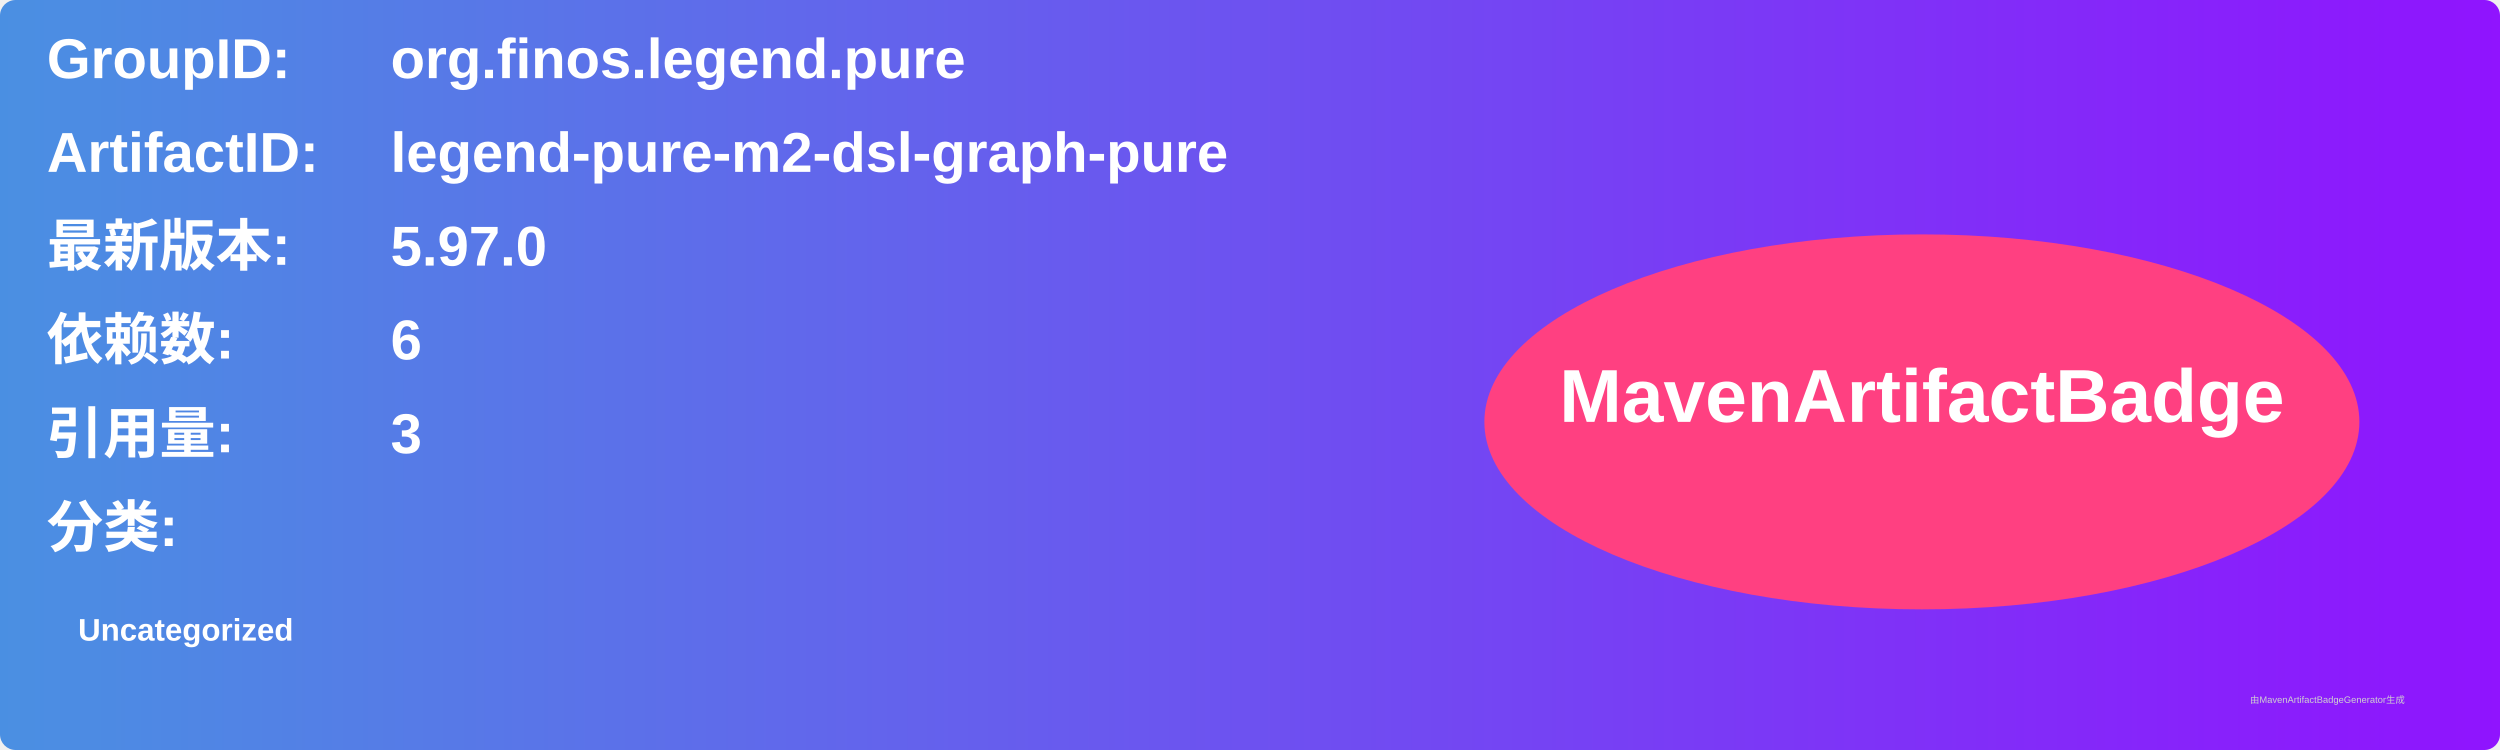
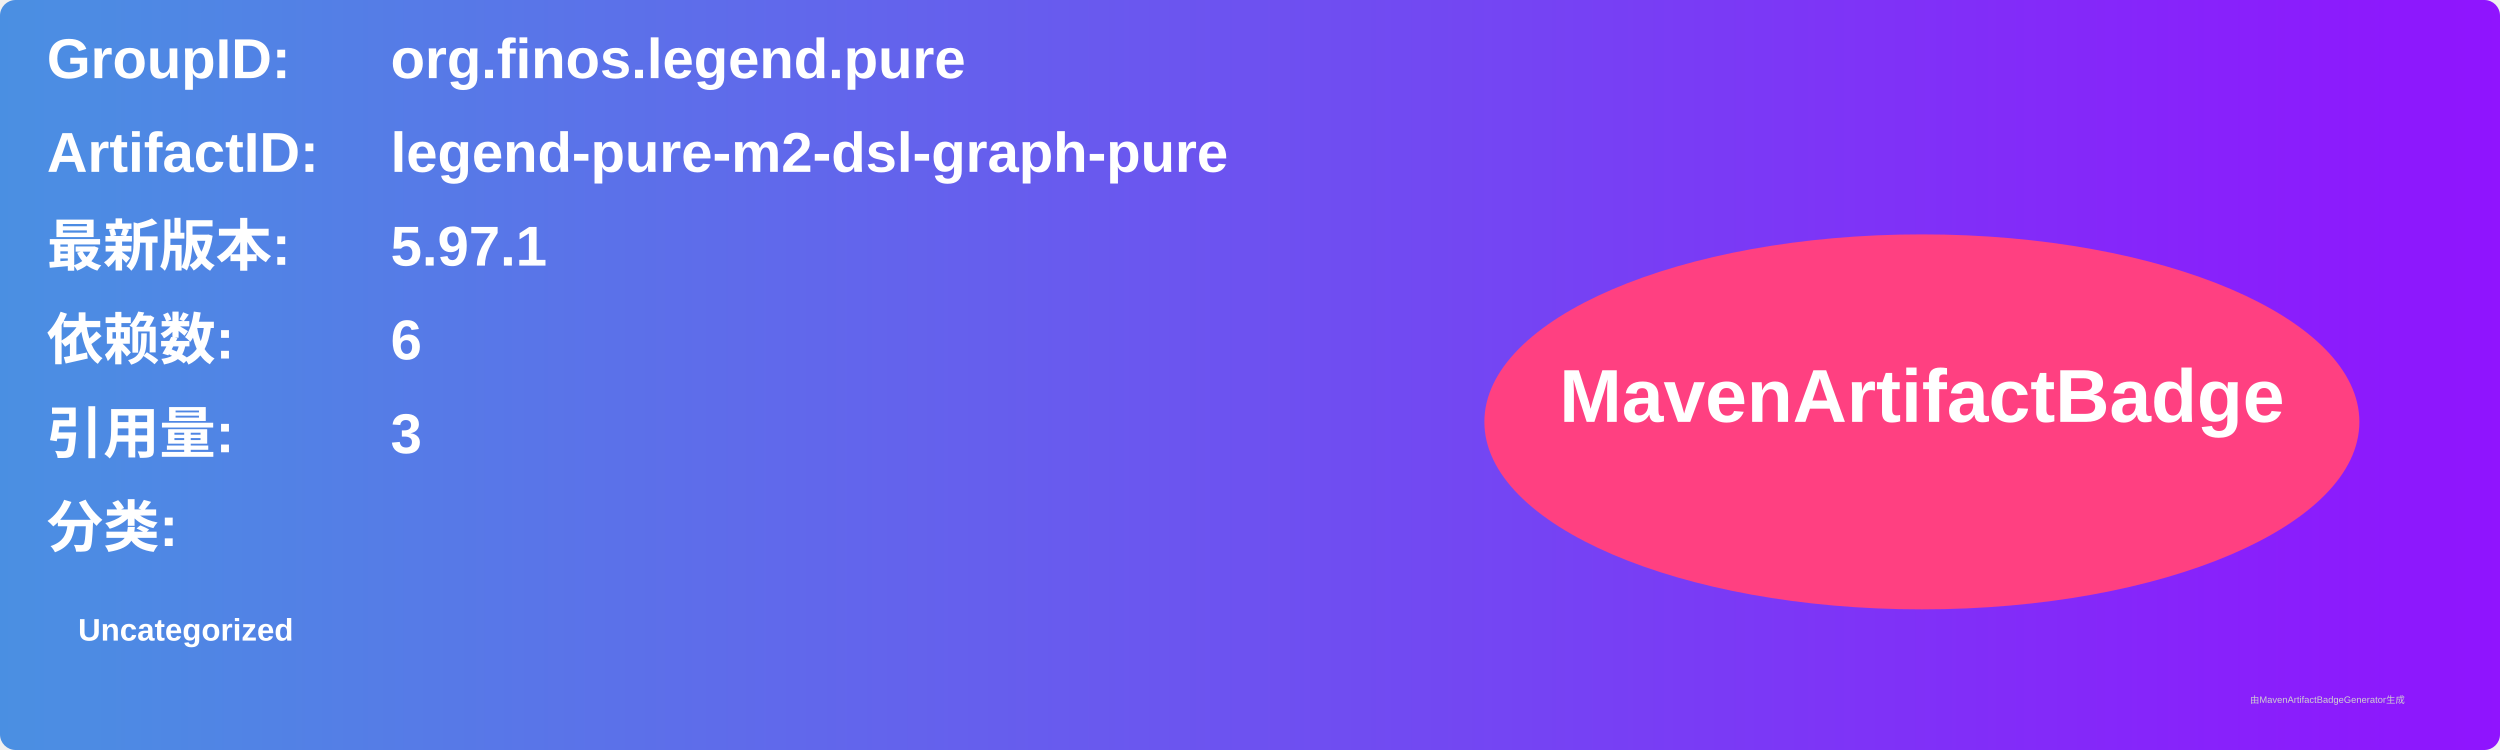
<svg xmlns="http://www.w3.org/2000/svg" width="800" height="240" viewBox="0 0 800 240">
  <linearGradient id="grad" x1="0%" y1="0%" x2="100%" y2="0%">
    <stop offset="0%" stop-color="#4a90e2" />
    <stop offset="100%" stop-color="#9013fe" />
  </linearGradient>
  <rect width="100%" height="100%" rx="5" ry="5" fill="url(#grad)" />
  <g transform="translate(15, 15)">
    <text x="0" y="10" font-family="Arial" font-size="18" fill="white" font-weight="bold" width="260">GroupID:</text>
    <text x="110" y="10" font-family="Arial" font-size="18" fill="white" font-weight="bold" width="460">org.finos.legend.pure</text>
    <text x="0" y="40" font-family="Arial" font-size="18" fill="white" font-weight="bold" width="260">ArtifactID:</text>
    <text x="110" y="40" font-family="Arial" font-size="18" fill="white" font-weight="bold" width="460">legend-pure-m2-dsl-graph-pure</text>
    <text x="0" y="70" font-family="Arial" font-size="18" fill="white" font-weight="bold">最新版本:</text>
    <text x="110" y="70" font-family="Arial" font-size="18" fill="white" font-weight="bold">
-       <tspan font-weight="bold">5.97.0</tspan>
+       <tspan font-weight="bold">5.97.1</tspan>
    </text>
    <text x="0" y="100" font-family="Arial" font-size="18" fill="white" font-weight="bold">依赖数: </text>
    <text x="110" y="100" font-family="Arial" font-size="18" fill="white">
      <tspan font-weight="bold">6</tspan>
    </text>
    <text x="0" y="130" font-family="Arial" font-size="18" fill="white" font-weight="bold">引用量: </text>
    <text x="110" y="130" font-family="Arial" font-size="18" fill="white">
      <tspan font-weight="bold">3</tspan>
    </text>
    <text x="0" y="160" font-family="Arial" font-size="18" fill="white" font-weight="bold">分类:</text>
    <text x="10" y="190" font-family="Arial" font-size="10" fill="white">
      <tspan font-weight="bold">Uncategorized</tspan>
    </text>
    <ellipse cx="600" cy="120" rx="140" ry="60" fill="#ff4081" />
    <text x="600" y="120" text-anchor="middle" font-family="Arial" font-size="24" fill="white" font-weight="bold">MavenArtifactBadge</text>
  </g>
  <text x="720" y="225" font-family="Arial" font-size="3" fill="#d0d0d0">由MavenArtifactBadgeGenerator生成</text>
</svg>
